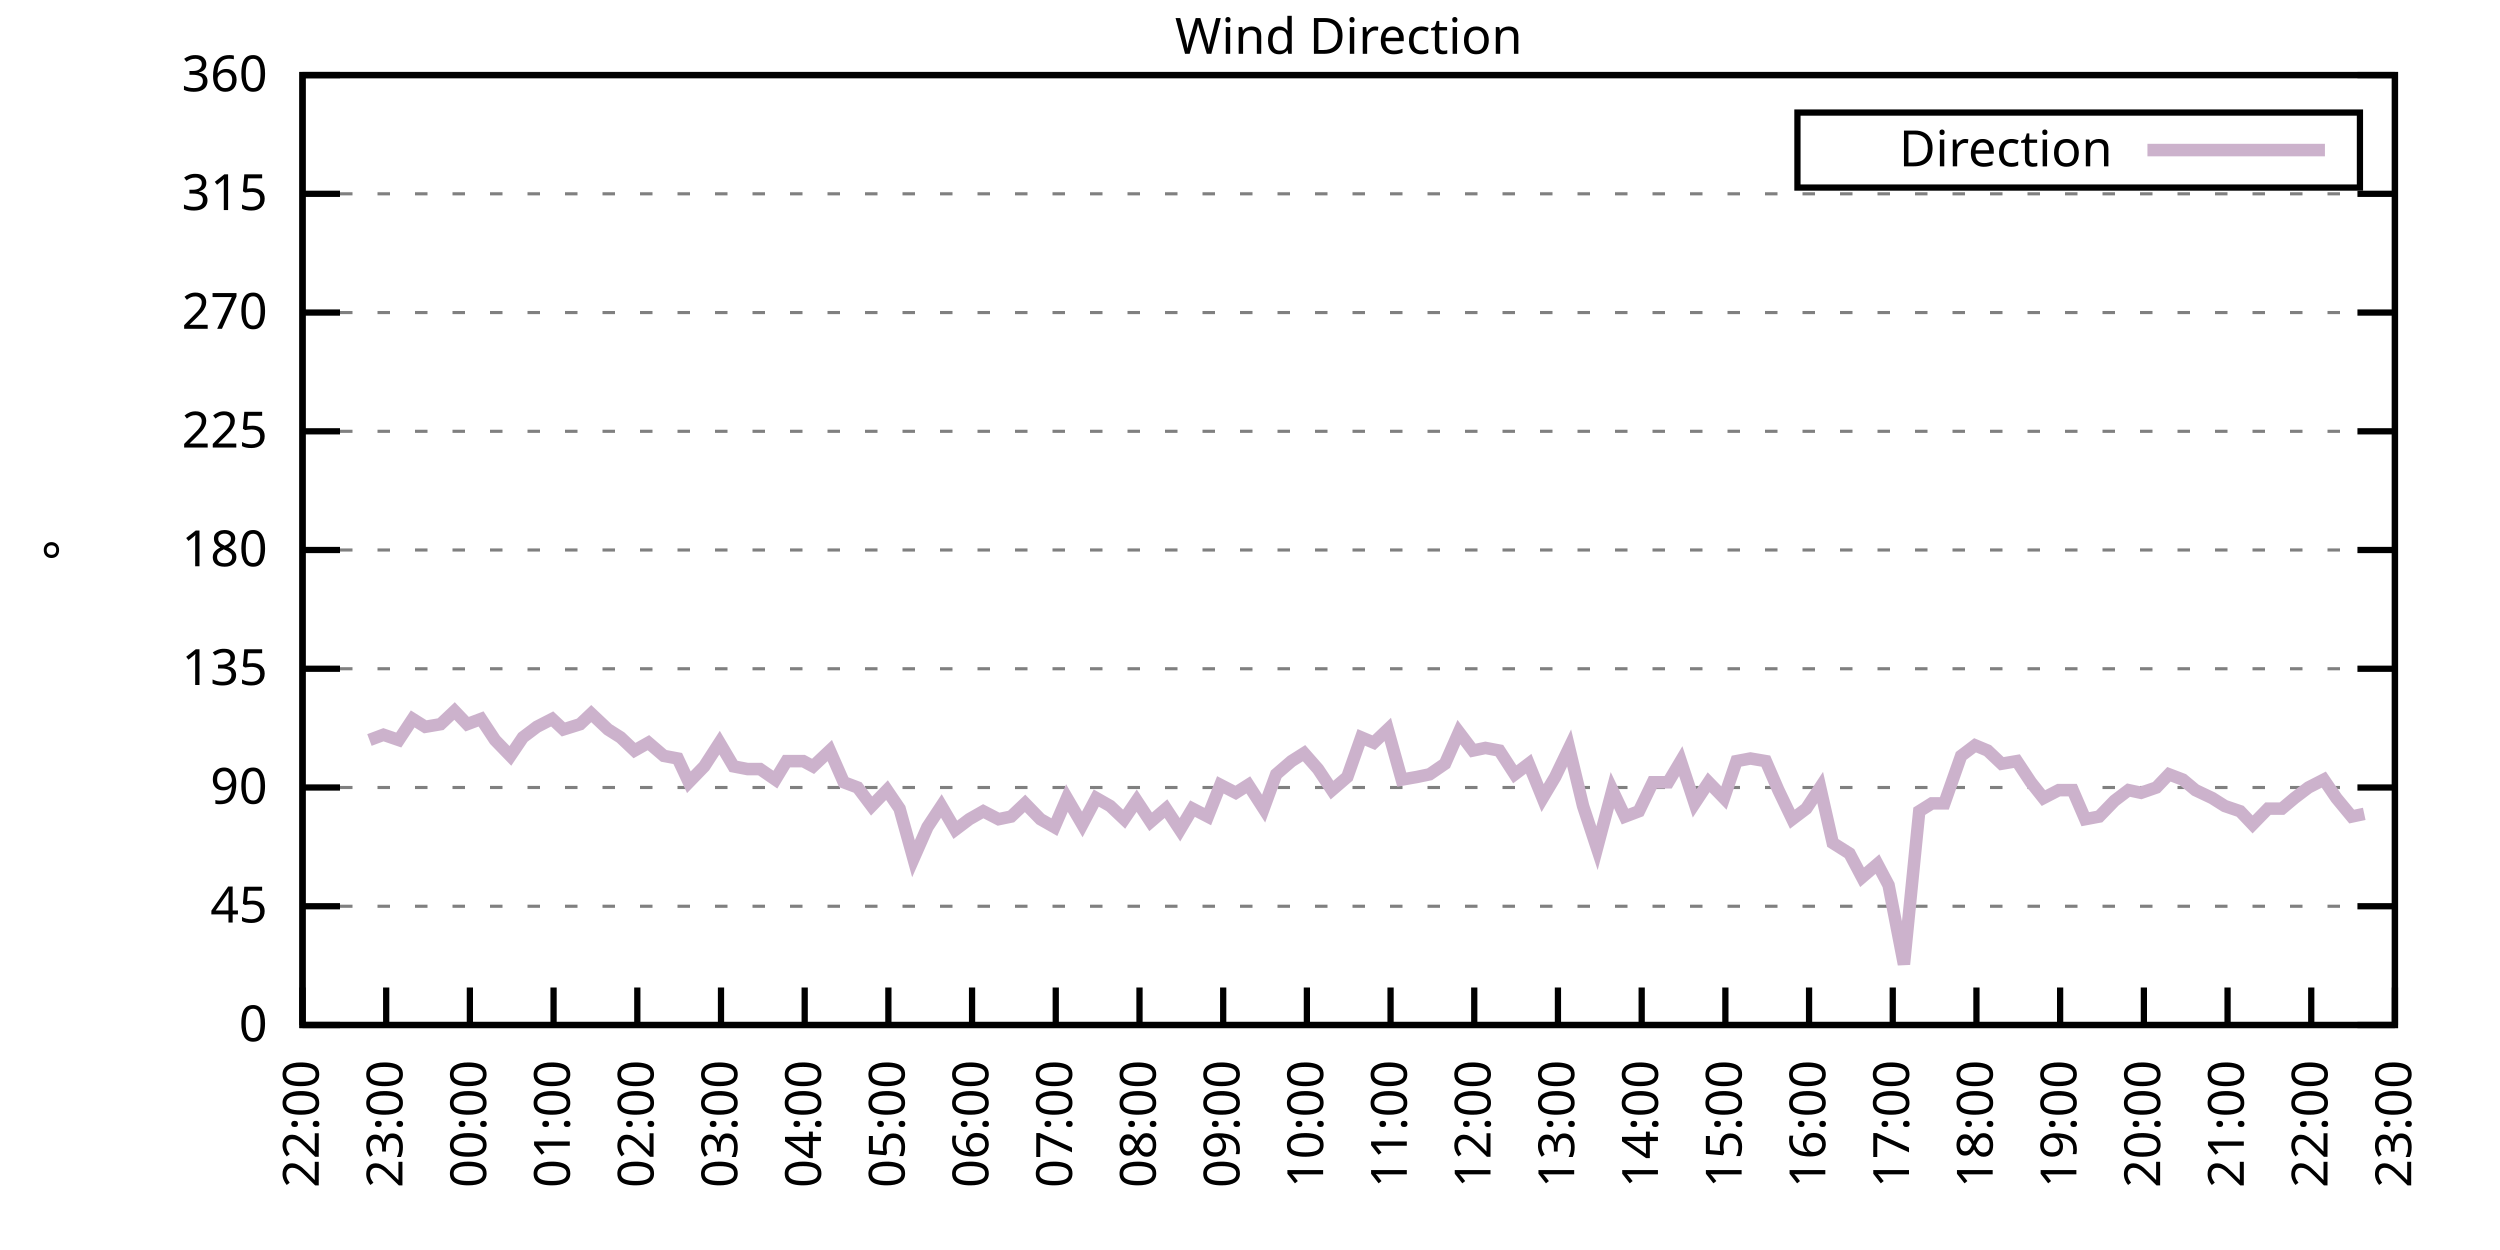
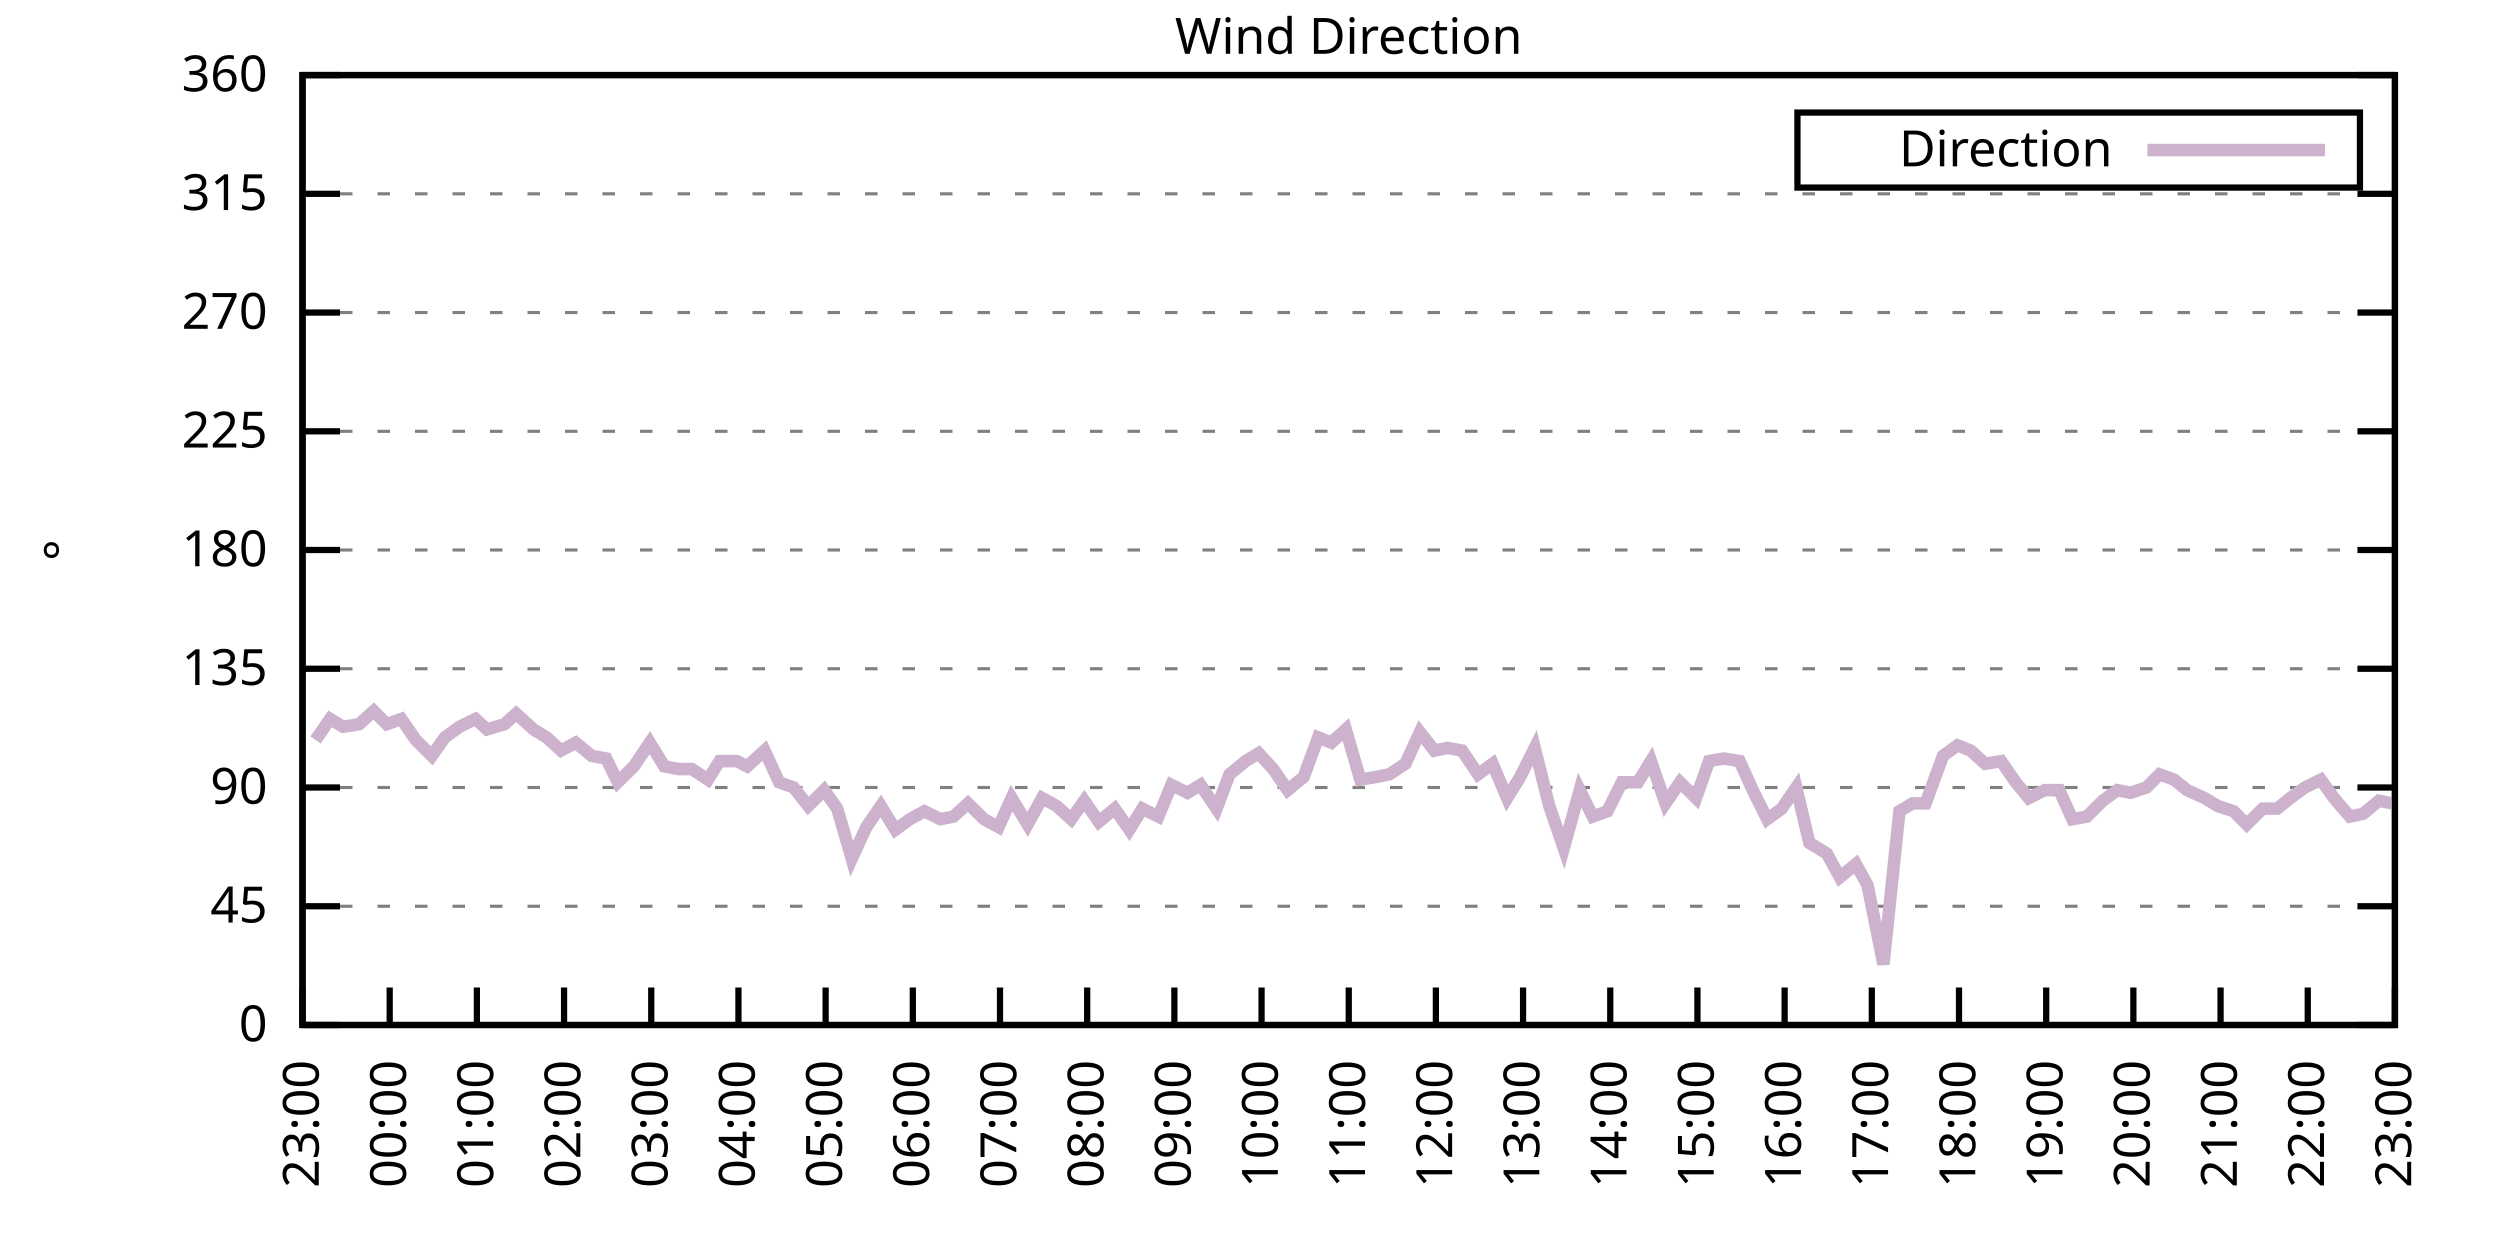
<svg xmlns="http://www.w3.org/2000/svg" xmlns:xlink="http://www.w3.org/1999/xlink" width="400" height="200" viewBox="0 0 400 200">
  <g id="gnuplot_canvas">
    <rect x="0" y="0" width="400" height="200" fill="none" />
    <defs>
      <circle id="gpDot" r="0.5" stroke-width="0.5" stroke="currentColor" />
      <path id="gpPt0" stroke-width="0.333" stroke="currentColor" d="M-1,0 h2 M0,-1 v2" />
      <path id="gpPt1" stroke-width="0.333" stroke="currentColor" d="M-1,-1 L1,1 M1,-1 L-1,1" />
      <path id="gpPt2" stroke-width="0.333" stroke="currentColor" d="M-1,0 L1,0 M0,-1 L0,1 M-1,-1 L1,1 M-1,1 L1,-1" />
      <rect id="gpPt3" stroke-width="0.333" stroke="currentColor" x="-1" y="-1" width="2" height="2" />
      <rect id="gpPt4" stroke-width="0.333" stroke="currentColor" fill="currentColor" x="-1" y="-1" width="2" height="2" />
      <circle id="gpPt5" stroke-width="0.333" stroke="currentColor" cx="0" cy="0" r="1" />
      <use xlink:href="#gpPt5" id="gpPt6" fill="currentColor" stroke="none" />
      <path id="gpPt7" stroke-width="0.333" stroke="currentColor" d="M0,-1.33 L-1.33,0.67 L1.33,0.67 z" />
      <use xlink:href="#gpPt7" id="gpPt8" fill="currentColor" stroke="none" />
      <use xlink:href="#gpPt7" id="gpPt9" stroke="currentColor" transform="rotate(180)" />
      <use xlink:href="#gpPt9" id="gpPt10" fill="currentColor" stroke="none" />
      <use xlink:href="#gpPt3" id="gpPt11" stroke="currentColor" transform="rotate(45)" />
      <use xlink:href="#gpPt11" id="gpPt12" fill="currentColor" stroke="none" />
      <path id="gpPt13" stroke-width="0.333" stroke="currentColor" d="M0,1.330 L1.265,0.411 L0.782,-1.067 L-0.782,-1.076 L-1.265,0.411 z" />
      <use xlink:href="#gpPt13" id="gpPt14" fill="currentColor" stroke="none" />
      <filter id="textbox" filterUnits="objectBoundingBox" x="0" y="0" height="1" width="1">
        <feFlood flood-color="white" flood-opacity="1" result="bgnd" />
        <feComposite in="SourceGraphic" in2="bgnd" operator="atop" />
      </filter>
      <filter id="greybox" filterUnits="objectBoundingBox" x="0" y="0" height="1" width="1">
        <feFlood flood-color="lightgrey" flood-opacity="1" result="grey" />
        <feComposite in="SourceGraphic" in2="grey" operator="atop" />
      </filter>
    </defs>
    <g fill="none" color="white" stroke="currentColor" stroke-width="1.00" stroke-linecap="butt" stroke-linejoin="miter">
</g>
    <g fill="none" color="black" stroke="currentColor" stroke-width="1.00" stroke-linecap="butt" stroke-linejoin="miter">
      <g stroke="none" shape-rendering="crispEdges">
        <polygon fill="rgb(255, 255, 255)" points="48.40,164.00 383.18,164.00 383.18,12.02 48.40,12.02 " />
      </g>
    </g>
    <g fill="none" color="black" stroke="currentColor" stroke-width="1.00" stroke-linecap="butt" stroke-linejoin="miter">
</g>
    <g fill="none" color="black" stroke="black" stroke-width="0.50" stroke-linecap="butt" stroke-linejoin="miter">
</g>
    <g fill="none" color="gray" stroke="currentColor" stroke-width="0.50" stroke-linecap="butt" stroke-linejoin="miter">
      <path stroke="gray" stroke-dasharray="2,4" class="gridline" d="M48.40,164.00 L383.19,164.00  " />
    </g>
    <g fill="none" color="gray" stroke="gray" stroke-width="1.00" stroke-linecap="butt" stroke-linejoin="miter">
</g>
    <g fill="none" color="black" stroke="currentColor" stroke-width="1.00" stroke-linecap="butt" stroke-linejoin="miter">
      <path stroke="black" d="M48.40,164.00 L54.40,164.00 M383.19,164.00 L377.19,164.00  " />
      <g transform="translate(42.80,166.60)" stroke="none" fill="black" font-family="Sans" font-size="8.00" text-anchor="end">
        <text>
          <tspan font-family="Sans"> 0</tspan>
        </text>
      </g>
    </g>
    <g fill="none" color="black" stroke="currentColor" stroke-width="1.00" stroke-linecap="butt" stroke-linejoin="miter">
</g>
    <g fill="none" color="black" stroke="black" stroke-width="0.50" stroke-linecap="butt" stroke-linejoin="miter">
</g>
    <g fill="none" color="gray" stroke="currentColor" stroke-width="0.50" stroke-linecap="butt" stroke-linejoin="miter">
      <path stroke="gray" stroke-dasharray="2,4" class="gridline" d="M48.40,145.00 L383.19,145.00  " />
    </g>
    <g fill="none" color="gray" stroke="gray" stroke-width="1.00" stroke-linecap="butt" stroke-linejoin="miter">
</g>
    <g fill="none" color="black" stroke="currentColor" stroke-width="1.00" stroke-linecap="butt" stroke-linejoin="miter">
      <path stroke="black" d="M48.40,145.00 L54.40,145.00 M383.19,145.00 L377.19,145.00  " />
      <g transform="translate(42.80,147.60)" stroke="none" fill="black" font-family="Sans" font-size="8.00" text-anchor="end">
        <text>
          <tspan font-family="Sans"> 45</tspan>
        </text>
      </g>
    </g>
    <g fill="none" color="black" stroke="currentColor" stroke-width="1.00" stroke-linecap="butt" stroke-linejoin="miter">
</g>
    <g fill="none" color="black" stroke="black" stroke-width="0.50" stroke-linecap="butt" stroke-linejoin="miter">
</g>
    <g fill="none" color="gray" stroke="currentColor" stroke-width="0.50" stroke-linecap="butt" stroke-linejoin="miter">
      <path stroke="gray" stroke-dasharray="2,4" class="gridline" d="M48.40,126.00 L383.19,126.00  " />
    </g>
    <g fill="none" color="gray" stroke="gray" stroke-width="1.00" stroke-linecap="butt" stroke-linejoin="miter">
</g>
    <g fill="none" color="black" stroke="currentColor" stroke-width="1.00" stroke-linecap="butt" stroke-linejoin="miter">
      <path stroke="black" d="M48.40,126.00 L54.40,126.00 M383.19,126.00 L377.19,126.00  " />
      <g transform="translate(42.80,128.60)" stroke="none" fill="black" font-family="Sans" font-size="8.00" text-anchor="end">
        <text>
          <tspan font-family="Sans"> 90</tspan>
        </text>
      </g>
    </g>
    <g fill="none" color="black" stroke="currentColor" stroke-width="1.00" stroke-linecap="butt" stroke-linejoin="miter">
</g>
    <g fill="none" color="black" stroke="black" stroke-width="0.50" stroke-linecap="butt" stroke-linejoin="miter">
</g>
    <g fill="none" color="gray" stroke="currentColor" stroke-width="0.50" stroke-linecap="butt" stroke-linejoin="miter">
      <path stroke="gray" stroke-dasharray="2,4" class="gridline" d="M48.40,107.00 L383.19,107.00  " />
    </g>
    <g fill="none" color="gray" stroke="gray" stroke-width="1.00" stroke-linecap="butt" stroke-linejoin="miter">
</g>
    <g fill="none" color="black" stroke="currentColor" stroke-width="1.00" stroke-linecap="butt" stroke-linejoin="miter">
      <path stroke="black" d="M48.40,107.00 L54.40,107.00 M383.19,107.00 L377.19,107.00  " />
      <g transform="translate(42.80,109.60)" stroke="none" fill="black" font-family="Sans" font-size="8.00" text-anchor="end">
        <text>
          <tspan font-family="Sans"> 135</tspan>
        </text>
      </g>
    </g>
    <g fill="none" color="black" stroke="currentColor" stroke-width="1.00" stroke-linecap="butt" stroke-linejoin="miter">
</g>
    <g fill="none" color="black" stroke="black" stroke-width="0.50" stroke-linecap="butt" stroke-linejoin="miter">
</g>
    <g fill="none" color="gray" stroke="currentColor" stroke-width="0.50" stroke-linecap="butt" stroke-linejoin="miter">
      <path stroke="gray" stroke-dasharray="2,4" class="gridline" d="M48.40,88.00 L383.19,88.00  " />
    </g>
    <g fill="none" color="gray" stroke="gray" stroke-width="1.00" stroke-linecap="butt" stroke-linejoin="miter">
</g>
    <g fill="none" color="black" stroke="currentColor" stroke-width="1.00" stroke-linecap="butt" stroke-linejoin="miter">
      <path stroke="black" d="M48.40,88.00 L54.40,88.00 M383.19,88.00 L377.19,88.00  " />
      <g transform="translate(42.80,90.60)" stroke="none" fill="black" font-family="Sans" font-size="8.00" text-anchor="end">
        <text>
          <tspan font-family="Sans"> 180</tspan>
        </text>
      </g>
    </g>
    <g fill="none" color="black" stroke="currentColor" stroke-width="1.00" stroke-linecap="butt" stroke-linejoin="miter">
</g>
    <g fill="none" color="black" stroke="black" stroke-width="0.50" stroke-linecap="butt" stroke-linejoin="miter">
</g>
    <g fill="none" color="gray" stroke="currentColor" stroke-width="0.50" stroke-linecap="butt" stroke-linejoin="miter">
      <path stroke="gray" stroke-dasharray="2,4" class="gridline" d="M48.40,69.01 L383.19,69.01  " />
    </g>
    <g fill="none" color="gray" stroke="gray" stroke-width="1.00" stroke-linecap="butt" stroke-linejoin="miter">
</g>
    <g fill="none" color="black" stroke="currentColor" stroke-width="1.00" stroke-linecap="butt" stroke-linejoin="miter">
      <path stroke="black" d="M48.40,69.01 L54.40,69.01 M383.19,69.01 L377.19,69.01  " />
      <g transform="translate(42.80,71.61)" stroke="none" fill="black" font-family="Sans" font-size="8.00" text-anchor="end">
        <text>
          <tspan font-family="Sans"> 225</tspan>
        </text>
      </g>
    </g>
    <g fill="none" color="black" stroke="currentColor" stroke-width="1.00" stroke-linecap="butt" stroke-linejoin="miter">
</g>
    <g fill="none" color="black" stroke="black" stroke-width="0.50" stroke-linecap="butt" stroke-linejoin="miter">
</g>
    <g fill="none" color="gray" stroke="currentColor" stroke-width="0.50" stroke-linecap="butt" stroke-linejoin="miter">
      <path stroke="gray" stroke-dasharray="2,4" class="gridline" d="M48.40,50.01 L383.19,50.01  " />
    </g>
    <g fill="none" color="gray" stroke="gray" stroke-width="1.00" stroke-linecap="butt" stroke-linejoin="miter">
</g>
    <g fill="none" color="black" stroke="currentColor" stroke-width="1.00" stroke-linecap="butt" stroke-linejoin="miter">
      <path stroke="black" d="M48.40,50.01 L54.40,50.01 M383.19,50.01 L377.19,50.01  " />
      <g transform="translate(42.80,52.61)" stroke="none" fill="black" font-family="Sans" font-size="8.00" text-anchor="end">
        <text>
          <tspan font-family="Sans"> 270</tspan>
        </text>
      </g>
    </g>
    <g fill="none" color="black" stroke="currentColor" stroke-width="1.00" stroke-linecap="butt" stroke-linejoin="miter">
</g>
    <g fill="none" color="black" stroke="black" stroke-width="0.50" stroke-linecap="butt" stroke-linejoin="miter">
</g>
    <g fill="none" color="gray" stroke="currentColor" stroke-width="0.50" stroke-linecap="butt" stroke-linejoin="miter">
      <path stroke="gray" stroke-dasharray="2,4" class="gridline" d="M48.40,31.01 L383.19,31.01  " />
    </g>
    <g fill="none" color="gray" stroke="gray" stroke-width="1.00" stroke-linecap="butt" stroke-linejoin="miter">
</g>
    <g fill="none" color="black" stroke="currentColor" stroke-width="1.00" stroke-linecap="butt" stroke-linejoin="miter">
      <path stroke="black" d="M48.40,31.01 L54.40,31.01 M383.19,31.01 L377.19,31.01  " />
      <g transform="translate(42.80,33.61)" stroke="none" fill="black" font-family="Sans" font-size="8.00" text-anchor="end">
        <text>
          <tspan font-family="Sans"> 315</tspan>
        </text>
      </g>
    </g>
    <g fill="none" color="black" stroke="currentColor" stroke-width="1.00" stroke-linecap="butt" stroke-linejoin="miter">
</g>
    <g fill="none" color="black" stroke="black" stroke-width="0.50" stroke-linecap="butt" stroke-linejoin="miter">
</g>
    <g fill="none" color="gray" stroke="currentColor" stroke-width="0.50" stroke-linecap="butt" stroke-linejoin="miter">
      <path stroke="gray" stroke-dasharray="2,4" class="gridline" d="M48.40,12.01 L383.19,12.01  " />
    </g>
    <g fill="none" color="gray" stroke="gray" stroke-width="1.00" stroke-linecap="butt" stroke-linejoin="miter">
</g>
    <g fill="none" color="black" stroke="currentColor" stroke-width="1.00" stroke-linecap="butt" stroke-linejoin="miter">
      <path stroke="black" d="M48.40,12.01 L54.40,12.01 M383.19,12.01 L377.19,12.01  " />
      <g transform="translate(42.80,14.61)" stroke="none" fill="black" font-family="Sans" font-size="8.00" text-anchor="end">
        <text>
          <tspan font-family="Sans"> 360</tspan>
        </text>
      </g>
    </g>
    <g fill="none" color="black" stroke="currentColor" stroke-width="1.00" stroke-linecap="butt" stroke-linejoin="miter">
      <path stroke="black" d="M48.40,164.00 L48.40,158.00  " />
      <g transform="translate(51.00,169.60) rotate(270.00)" stroke="none" fill="black" font-family="Sans" font-size="8.00" text-anchor="end">
        <text>
-           <tspan font-family="Sans">22:00</tspan>
-         </text>
-       </g>
-     </g>
-     <g fill="none" color="black" stroke="currentColor" stroke-width="1.00" stroke-linecap="butt" stroke-linejoin="miter">
-       <path stroke="black" d="M61.79,164.00 L61.79,158.00  " />
-       <g transform="translate(64.39,169.60) rotate(270.00)" stroke="none" fill="black" font-family="Sans" font-size="8.00" text-anchor="end">
-         <text>
          <tspan font-family="Sans">23:00</tspan>
        </text>
      </g>
    </g>
    <g fill="none" color="black" stroke="currentColor" stroke-width="1.00" stroke-linecap="butt" stroke-linejoin="miter">
-       <path stroke="black" d="M75.18,164.00 L75.18,158.00  " />
-       <g transform="translate(77.78,169.60) rotate(270.00)" stroke="none" fill="black" font-family="Sans" font-size="8.00" text-anchor="end">
+       <path stroke="black" d="M62.35,164.00 L62.35,158.00  " />
+       <g transform="translate(64.95,169.60) rotate(270.00)" stroke="none" fill="black" font-family="Sans" font-size="8.00" text-anchor="end">
        <text>
          <tspan font-family="Sans">00:00</tspan>
        </text>
      </g>
    </g>
    <g fill="none" color="black" stroke="currentColor" stroke-width="1.00" stroke-linecap="butt" stroke-linejoin="miter">
-       <path stroke="black" d="M88.57,164.00 L88.57,158.00  " />
-       <g transform="translate(91.17,169.60) rotate(270.00)" stroke="none" fill="black" font-family="Sans" font-size="8.00" text-anchor="end">
+       <path stroke="black" d="M76.30,164.00 L76.30,158.00  " />
+       <g transform="translate(78.90,169.60) rotate(270.00)" stroke="none" fill="black" font-family="Sans" font-size="8.00" text-anchor="end">
        <text>
          <tspan font-family="Sans">01:00</tspan>
        </text>
      </g>
    </g>
    <g fill="none" color="black" stroke="currentColor" stroke-width="1.00" stroke-linecap="butt" stroke-linejoin="miter">
-       <path stroke="black" d="M101.97,164.00 L101.97,158.00  " />
-       <g transform="translate(104.57,169.60) rotate(270.00)" stroke="none" fill="black" font-family="Sans" font-size="8.00" text-anchor="end">
+       <path stroke="black" d="M90.25,164.00 L90.25,158.00  " />
+       <g transform="translate(92.85,169.60) rotate(270.00)" stroke="none" fill="black" font-family="Sans" font-size="8.00" text-anchor="end">
        <text>
          <tspan font-family="Sans">02:00</tspan>
        </text>
      </g>
    </g>
    <g fill="none" color="black" stroke="currentColor" stroke-width="1.00" stroke-linecap="butt" stroke-linejoin="miter">
-       <path stroke="black" d="M115.36,164.00 L115.36,158.00  " />
-       <g transform="translate(117.96,169.60) rotate(270.00)" stroke="none" fill="black" font-family="Sans" font-size="8.00" text-anchor="end">
+       <path stroke="black" d="M104.20,164.00 L104.20,158.00  " />
+       <g transform="translate(106.80,169.60) rotate(270.00)" stroke="none" fill="black" font-family="Sans" font-size="8.00" text-anchor="end">
        <text>
          <tspan font-family="Sans">03:00</tspan>
        </text>
      </g>
    </g>
    <g fill="none" color="black" stroke="currentColor" stroke-width="1.00" stroke-linecap="butt" stroke-linejoin="miter">
-       <path stroke="black" d="M128.75,164.00 L128.75,158.00  " />
-       <g transform="translate(131.35,169.60) rotate(270.00)" stroke="none" fill="black" font-family="Sans" font-size="8.00" text-anchor="end">
+       <path stroke="black" d="M118.15,164.00 L118.15,158.00  " />
+       <g transform="translate(120.75,169.60) rotate(270.00)" stroke="none" fill="black" font-family="Sans" font-size="8.00" text-anchor="end">
        <text>
          <tspan font-family="Sans">04:00</tspan>
        </text>
      </g>
    </g>
    <g fill="none" color="black" stroke="currentColor" stroke-width="1.00" stroke-linecap="butt" stroke-linejoin="miter">
-       <path stroke="black" d="M142.14,164.00 L142.14,158.00  " />
-       <g transform="translate(144.74,169.60) rotate(270.00)" stroke="none" fill="black" font-family="Sans" font-size="8.00" text-anchor="end">
+       <path stroke="black" d="M132.10,164.00 L132.10,158.00  " />
+       <g transform="translate(134.70,169.60) rotate(270.00)" stroke="none" fill="black" font-family="Sans" font-size="8.00" text-anchor="end">
        <text>
          <tspan font-family="Sans">05:00</tspan>
        </text>
      </g>
    </g>
    <g fill="none" color="black" stroke="currentColor" stroke-width="1.00" stroke-linecap="butt" stroke-linejoin="miter">
-       <path stroke="black" d="M155.53,164.00 L155.53,158.00  " />
-       <g transform="translate(158.13,169.60) rotate(270.00)" stroke="none" fill="black" font-family="Sans" font-size="8.00" text-anchor="end">
+       <path stroke="black" d="M146.05,164.00 L146.05,158.00  " />
+       <g transform="translate(148.65,169.60) rotate(270.00)" stroke="none" fill="black" font-family="Sans" font-size="8.00" text-anchor="end">
        <text>
          <tspan font-family="Sans">06:00</tspan>
        </text>
      </g>
    </g>
    <g fill="none" color="black" stroke="currentColor" stroke-width="1.00" stroke-linecap="butt" stroke-linejoin="miter">
-       <path stroke="black" d="M168.92,164.00 L168.92,158.00  " />
-       <g transform="translate(171.52,169.60) rotate(270.00)" stroke="none" fill="black" font-family="Sans" font-size="8.00" text-anchor="end">
+       <path stroke="black" d="M160.00,164.00 L160.00,158.00  " />
+       <g transform="translate(162.60,169.60) rotate(270.00)" stroke="none" fill="black" font-family="Sans" font-size="8.00" text-anchor="end">
        <text>
          <tspan font-family="Sans">07:00</tspan>
        </text>
      </g>
    </g>
    <g fill="none" color="black" stroke="currentColor" stroke-width="1.00" stroke-linecap="butt" stroke-linejoin="miter">
-       <path stroke="black" d="M182.32,164.00 L182.32,158.00  " />
-       <g transform="translate(184.92,169.60) rotate(270.00)" stroke="none" fill="black" font-family="Sans" font-size="8.00" text-anchor="end">
+       <path stroke="black" d="M173.95,164.00 L173.95,158.00  " />
+       <g transform="translate(176.55,169.60) rotate(270.00)" stroke="none" fill="black" font-family="Sans" font-size="8.00" text-anchor="end">
        <text>
          <tspan font-family="Sans">08:00</tspan>
        </text>
      </g>
    </g>
    <g fill="none" color="black" stroke="currentColor" stroke-width="1.00" stroke-linecap="butt" stroke-linejoin="miter">
-       <path stroke="black" d="M195.71,164.00 L195.71,158.00  " />
-       <g transform="translate(198.31,169.60) rotate(270.00)" stroke="none" fill="black" font-family="Sans" font-size="8.00" text-anchor="end">
+       <path stroke="black" d="M187.90,164.00 L187.90,158.00  " />
+       <g transform="translate(190.50,169.60) rotate(270.00)" stroke="none" fill="black" font-family="Sans" font-size="8.00" text-anchor="end">
        <text>
          <tspan font-family="Sans">09:00</tspan>
        </text>
      </g>
    </g>
    <g fill="none" color="black" stroke="currentColor" stroke-width="1.00" stroke-linecap="butt" stroke-linejoin="miter">
-       <path stroke="black" d="M209.10,164.00 L209.10,158.00  " />
-       <g transform="translate(211.70,169.60) rotate(270.00)" stroke="none" fill="black" font-family="Sans" font-size="8.00" text-anchor="end">
+       <path stroke="black" d="M201.85,164.00 L201.85,158.00  " />
+       <g transform="translate(204.45,169.60) rotate(270.00)" stroke="none" fill="black" font-family="Sans" font-size="8.00" text-anchor="end">
        <text>
          <tspan font-family="Sans">10:00</tspan>
        </text>
      </g>
    </g>
    <g fill="none" color="black" stroke="currentColor" stroke-width="1.00" stroke-linecap="butt" stroke-linejoin="miter">
-       <path stroke="black" d="M222.49,164.00 L222.49,158.00  " />
-       <g transform="translate(225.09,169.60) rotate(270.00)" stroke="none" fill="black" font-family="Sans" font-size="8.00" text-anchor="end">
+       <path stroke="black" d="M215.80,164.00 L215.80,158.00  " />
+       <g transform="translate(218.40,169.60) rotate(270.00)" stroke="none" fill="black" font-family="Sans" font-size="8.00" text-anchor="end">
        <text>
          <tspan font-family="Sans">11:00</tspan>
        </text>
      </g>
    </g>
    <g fill="none" color="black" stroke="currentColor" stroke-width="1.00" stroke-linecap="butt" stroke-linejoin="miter">
-       <path stroke="black" d="M235.88,164.00 L235.88,158.00  " />
-       <g transform="translate(238.48,169.60) rotate(270.00)" stroke="none" fill="black" font-family="Sans" font-size="8.00" text-anchor="end">
+       <path stroke="black" d="M229.74,164.00 L229.74,158.00  " />
+       <g transform="translate(232.34,169.60) rotate(270.00)" stroke="none" fill="black" font-family="Sans" font-size="8.00" text-anchor="end">
        <text>
          <tspan font-family="Sans">12:00</tspan>
        </text>
      </g>
    </g>
    <g fill="none" color="black" stroke="currentColor" stroke-width="1.00" stroke-linecap="butt" stroke-linejoin="miter">
-       <path stroke="black" d="M249.27,164.00 L249.27,158.00  " />
-       <g transform="translate(251.87,169.60) rotate(270.00)" stroke="none" fill="black" font-family="Sans" font-size="8.00" text-anchor="end">
+       <path stroke="black" d="M243.69,164.00 L243.69,158.00  " />
+       <g transform="translate(246.29,169.60) rotate(270.00)" stroke="none" fill="black" font-family="Sans" font-size="8.00" text-anchor="end">
        <text>
          <tspan font-family="Sans">13:00</tspan>
        </text>
      </g>
    </g>
    <g fill="none" color="black" stroke="currentColor" stroke-width="1.00" stroke-linecap="butt" stroke-linejoin="miter">
-       <path stroke="black" d="M262.67,164.00 L262.67,158.00  " />
-       <g transform="translate(265.27,169.60) rotate(270.00)" stroke="none" fill="black" font-family="Sans" font-size="8.00" text-anchor="end">
+       <path stroke="black" d="M257.64,164.00 L257.64,158.00  " />
+       <g transform="translate(260.24,169.60) rotate(270.00)" stroke="none" fill="black" font-family="Sans" font-size="8.00" text-anchor="end">
        <text>
          <tspan font-family="Sans">14:00</tspan>
        </text>
      </g>
    </g>
    <g fill="none" color="black" stroke="currentColor" stroke-width="1.00" stroke-linecap="butt" stroke-linejoin="miter">
-       <path stroke="black" d="M276.06,164.00 L276.06,158.00  " />
-       <g transform="translate(278.66,169.60) rotate(270.00)" stroke="none" fill="black" font-family="Sans" font-size="8.00" text-anchor="end">
+       <path stroke="black" d="M271.59,164.00 L271.59,158.00  " />
+       <g transform="translate(274.19,169.60) rotate(270.00)" stroke="none" fill="black" font-family="Sans" font-size="8.00" text-anchor="end">
        <text>
          <tspan font-family="Sans">15:00</tspan>
        </text>
      </g>
    </g>
    <g fill="none" color="black" stroke="currentColor" stroke-width="1.00" stroke-linecap="butt" stroke-linejoin="miter">
-       <path stroke="black" d="M289.45,164.00 L289.45,158.00  " />
-       <g transform="translate(292.05,169.60) rotate(270.00)" stroke="none" fill="black" font-family="Sans" font-size="8.00" text-anchor="end">
+       <path stroke="black" d="M285.54,164.00 L285.54,158.00  " />
+       <g transform="translate(288.14,169.60) rotate(270.00)" stroke="none" fill="black" font-family="Sans" font-size="8.00" text-anchor="end">
        <text>
          <tspan font-family="Sans">16:00</tspan>
        </text>
      </g>
    </g>
    <g fill="none" color="black" stroke="currentColor" stroke-width="1.00" stroke-linecap="butt" stroke-linejoin="miter">
-       <path stroke="black" d="M302.84,164.00 L302.84,158.00  " />
-       <g transform="translate(305.44,169.60) rotate(270.00)" stroke="none" fill="black" font-family="Sans" font-size="8.00" text-anchor="end">
+       <path stroke="black" d="M299.49,164.00 L299.49,158.00  " />
+       <g transform="translate(302.09,169.60) rotate(270.00)" stroke="none" fill="black" font-family="Sans" font-size="8.00" text-anchor="end">
        <text>
          <tspan font-family="Sans">17:00</tspan>
        </text>
      </g>
    </g>
    <g fill="none" color="black" stroke="currentColor" stroke-width="1.00" stroke-linecap="butt" stroke-linejoin="miter">
-       <path stroke="black" d="M316.23,164.00 L316.23,158.00  " />
-       <g transform="translate(318.83,169.60) rotate(270.00)" stroke="none" fill="black" font-family="Sans" font-size="8.00" text-anchor="end">
+       <path stroke="black" d="M313.44,164.00 L313.44,158.00  " />
+       <g transform="translate(316.04,169.60) rotate(270.00)" stroke="none" fill="black" font-family="Sans" font-size="8.00" text-anchor="end">
        <text>
          <tspan font-family="Sans">18:00</tspan>
        </text>
      </g>
    </g>
    <g fill="none" color="black" stroke="currentColor" stroke-width="1.00" stroke-linecap="butt" stroke-linejoin="miter">
-       <path stroke="black" d="M329.62,164.00 L329.62,158.00  " />
-       <g transform="translate(332.22,169.60) rotate(270.00)" stroke="none" fill="black" font-family="Sans" font-size="8.00" text-anchor="end">
+       <path stroke="black" d="M327.39,164.00 L327.39,158.00  " />
+       <g transform="translate(329.99,169.60) rotate(270.00)" stroke="none" fill="black" font-family="Sans" font-size="8.00" text-anchor="end">
        <text>
          <tspan font-family="Sans">19:00</tspan>
        </text>
      </g>
    </g>
    <g fill="none" color="black" stroke="currentColor" stroke-width="1.00" stroke-linecap="butt" stroke-linejoin="miter">
-       <path stroke="black" d="M343.02,164.00 L343.02,158.00  " />
-       <g transform="translate(345.62,169.60) rotate(270.00)" stroke="none" fill="black" font-family="Sans" font-size="8.00" text-anchor="end">
+       <path stroke="black" d="M341.34,164.00 L341.34,158.00  " />
+       <g transform="translate(343.94,169.60) rotate(270.00)" stroke="none" fill="black" font-family="Sans" font-size="8.00" text-anchor="end">
        <text>
          <tspan font-family="Sans">20:00</tspan>
        </text>
      </g>
    </g>
    <g fill="none" color="black" stroke="currentColor" stroke-width="1.00" stroke-linecap="butt" stroke-linejoin="miter">
-       <path stroke="black" d="M356.41,164.00 L356.41,158.00  " />
-       <g transform="translate(359.01,169.60) rotate(270.00)" stroke="none" fill="black" font-family="Sans" font-size="8.00" text-anchor="end">
+       <path stroke="black" d="M355.29,164.00 L355.29,158.00  " />
+       <g transform="translate(357.89,169.60) rotate(270.00)" stroke="none" fill="black" font-family="Sans" font-size="8.00" text-anchor="end">
        <text>
          <tspan font-family="Sans">21:00</tspan>
        </text>
      </g>
    </g>
    <g fill="none" color="black" stroke="currentColor" stroke-width="1.00" stroke-linecap="butt" stroke-linejoin="miter">
-       <path stroke="black" d="M369.80,164.00 L369.80,158.00  " />
-       <g transform="translate(372.40,169.60) rotate(270.00)" stroke="none" fill="black" font-family="Sans" font-size="8.00" text-anchor="end">
+       <path stroke="black" d="M369.24,164.00 L369.24,158.00  " />
+       <g transform="translate(371.84,169.60) rotate(270.00)" stroke="none" fill="black" font-family="Sans" font-size="8.00" text-anchor="end">
        <text>
          <tspan font-family="Sans">22:00</tspan>
        </text>
      </g>
    </g>
    <g fill="none" color="black" stroke="currentColor" stroke-width="1.00" stroke-linecap="butt" stroke-linejoin="miter">
      <path stroke="black" d="M383.19,164.00 L383.19,158.00  " />
      <g transform="translate(385.79,169.60) rotate(270.00)" stroke="none" fill="black" font-family="Sans" font-size="8.00" text-anchor="end">
        <text>
          <tspan font-family="Sans">23:00</tspan>
        </text>
      </g>
    </g>
    <g fill="none" color="black" stroke="currentColor" stroke-width="1.00" stroke-linecap="butt" stroke-linejoin="miter">
</g>
    <g fill="none" color="black" stroke="currentColor" stroke-width="1.00" stroke-linecap="butt" stroke-linejoin="miter">
      <path stroke="black" d="M48.40,12.01 L48.40,164.00 L383.19,164.00 L383.19,12.01 L48.40,12.01 Z  " />
    </g>
    <g fill="none" color="black" stroke="currentColor" stroke-width="1.00" stroke-linecap="butt" stroke-linejoin="miter">
</g>
    <g fill="none" color="black" stroke="currentColor" stroke-width="1.00" stroke-linecap="butt" stroke-linejoin="miter">
      <path stroke="black" d="M287.59,30.01 L287.59,18.01 L377.59,18.01 L377.59,30.01 L287.59,30.01 Z  " />
    </g>
    <g id="Wind_direction_plot_1">
      <g fill="none" color="white" stroke="black" stroke-width="2.00" stroke-linecap="butt" stroke-linejoin="miter">
</g>
      <g fill="none" color="black" stroke="currentColor" stroke-width="2.00" stroke-linecap="butt" stroke-linejoin="miter">
        <g transform="translate(337.99,26.61)" stroke="none" fill="black" font-family="Sans" font-size="8.00" text-anchor="end">
          <text>
            <tspan font-family="Sans">Direction</tspan>
          </text>
        </g>
      </g>
      <g fill="none" color="black" stroke="currentColor" stroke-width="2.00" stroke-linecap="butt" stroke-linejoin="miter">
-         <path stroke="rgb(204, 178, 204)" d="M343.59,24.01 L371.99,24.01 M59.11,118.40 L61.35,117.56 L63.80,118.40 L66.03,115.03 L68.04,116.29 L70.50,115.87   L72.73,113.76 L74.74,115.87 L76.97,115.03 L79.20,118.40 L81.66,120.94 L83.66,117.98 L85.90,116.29 L88.35,115.03   L90.14,116.71 L92.82,115.87 L94.60,114.18 L97.28,116.71 L99.29,117.98 L101.52,120.09 L103.75,118.83 L106.21,120.94   L108.44,121.36 L110.22,125.16 L112.68,122.62 L115.13,118.83 L117.37,122.62 L119.60,123.05 L121.61,123.05 L124.06,124.74   L125.85,121.78 L128.53,121.78 L130.09,122.62 L132.77,120.09 L135.00,125.16 L137.23,126.00 L139.46,128.96 L141.92,126.42   L143.93,129.38 L146.16,137.40 L148.39,132.34 L150.62,128.96 L152.85,132.76 L155.09,131.07 L157.32,129.80 L159.77,131.07   L161.78,130.65 L164.01,128.54 L166.47,131.07 L168.70,132.34 L170.71,127.69 L173.17,131.91 L175.40,127.69 L177.63,128.96   L179.86,131.07 L181.87,128.11 L184.10,131.49 L186.56,129.38 L188.79,132.76 L190.80,129.38 L193.25,130.65 L195.26,125.58   L197.72,126.85 L199.73,125.58 L202.18,129.38 L204.19,123.89 L206.64,121.78 L208.65,120.51 L210.88,123.05 L213.12,126.42   L215.57,124.31 L217.80,117.98 L219.81,118.83 L222.04,116.71 L224.28,124.74 L226.73,124.31 L228.74,123.89 L231.20,122.20   L233.43,117.14 L235.66,120.09 L237.67,119.67 L239.90,120.09 L242.36,123.89 L244.59,122.20 L246.82,127.69 L248.83,124.31   L251.06,119.67 L253.29,128.96 L255.52,135.71 L257.98,126.42 L259.99,130.65 L262.22,129.80 L264.45,125.16 L266.91,125.16   L268.92,121.78 L271.15,128.54 L273.38,125.16 L275.83,127.69 L277.84,121.78 L280.07,121.36 L282.53,121.78 L284.54,126.42   L286.77,131.07 L289.00,129.38 L291.23,126.00 L293.24,134.87 L295.92,136.56 L297.93,140.36 L300.39,138.25 L302.17,141.62   L304.63,154.29 L307.08,129.80 L309.09,128.54 L311.10,128.54 L313.78,120.94 L316.01,119.25 L318.02,120.09 L320.25,122.20   L322.70,121.78 L324.94,125.16 L326.95,127.69 L329.40,126.42 L331.63,126.42 L333.64,131.07 L335.87,130.65 L338.33,128.11   L340.56,126.42 L342.57,126.85 L345.02,126.00 L347.03,123.89 L349.26,124.74 L351.27,126.42 L353.95,127.69 L355.96,128.96   L358.42,129.80 L360.42,131.91 L362.88,129.38 L365.11,129.38 L367.12,127.69 L369.35,126.00 L371.81,124.74 L373.82,127.69   L376.27,130.65 L378.28,130.22  " />
+         <path stroke="rgb(204, 178, 204)" d="M343.59,24.01 L371.99,24.01 M50.49,118.40 L52.82,115.03 L54.91,116.29 L57.47,115.87 L59.79,113.76 L61.88,115.87   L64.21,115.03 L66.53,118.40 L69.09,120.94 L71.18,117.98 L73.51,116.29 L76.07,115.03 L77.93,116.71 L80.72,115.87   L82.58,114.18 L85.37,116.71 L87.46,117.98 L89.78,120.09 L92.11,118.83 L94.67,120.94 L96.99,121.36 L98.85,125.16   L101.41,122.62 L103.97,118.83 L106.29,122.62 L108.62,123.05 L110.71,123.05 L113.27,124.74 L115.13,121.78 L117.92,121.78   L119.54,122.62 L122.33,120.09 L124.66,125.16 L126.98,126.00 L129.31,128.96 L131.87,126.42 L133.96,129.38 L136.28,137.40   L138.61,132.34 L140.93,128.96 L143.26,132.76 L145.58,131.07 L147.91,129.80 L150.46,131.07 L152.56,130.65 L154.88,128.54   L157.44,131.07 L159.76,132.34 L161.86,127.69 L164.41,131.91 L166.74,127.69 L169.06,128.96 L171.39,131.07 L173.48,128.11   L175.81,131.49 L178.36,129.38 L180.69,132.76 L182.78,129.38 L185.34,130.65 L187.43,125.58 L189.99,126.85 L192.08,125.58   L194.64,129.38 L196.73,123.89 L199.29,121.78 L201.38,120.51 L203.71,123.05 L206.03,126.42 L208.59,124.31 L210.91,117.98   L213.01,118.83 L215.33,116.71 L217.65,124.74 L220.21,124.31 L222.30,123.89 L224.86,122.20 L227.19,117.14 L229.51,120.09   L231.60,119.67 L233.93,120.09 L236.49,123.89 L238.81,122.20 L241.14,127.69 L243.23,124.31 L245.55,119.67 L247.88,128.96   L250.20,135.71 L252.76,126.42 L254.85,130.65 L257.18,129.80 L259.50,125.16 L262.06,125.16 L264.15,121.78 L266.48,128.54   L268.80,125.16 L271.36,127.69 L273.45,121.78 L275.78,121.36 L278.34,121.78 L280.43,126.42 L282.75,131.07 L285.08,129.38   L287.40,126.00 L289.50,134.87 L292.29,136.56 L294.38,140.36 L296.94,138.25 L298.80,141.62 L301.35,154.29 L303.91,129.80   L306.00,128.54 L308.09,128.54 L310.88,120.94 L313.21,119.25 L315.30,120.09 L317.63,122.20 L320.18,121.78 L322.51,125.16   L324.60,127.69 L327.16,126.42 L329.48,126.42 L331.58,131.07 L333.90,130.65 L336.46,128.11 L338.78,126.42 L340.88,126.85   L343.43,126.00 L345.53,123.89 L347.85,124.74 L349.94,126.42 L352.73,127.69 L354.83,128.96 L357.38,129.80 L359.48,131.91   L362.03,129.38 L364.36,129.38 L366.45,127.69 L368.78,126.00 L371.33,124.74 L373.43,127.69 L375.98,130.65 L378.08,130.22   L380.63,128.11 L382.73,128.54  " />
      </g>
    </g>
    <g fill="none" color="black" stroke="currentColor" stroke-width="2.00" stroke-linecap="butt" stroke-linejoin="miter">
</g>
    <g fill="none" color="black" stroke="black" stroke-width="1.00" stroke-linecap="butt" stroke-linejoin="miter">
</g>
    <g fill="none" color="black" stroke="currentColor" stroke-width="1.00" stroke-linecap="butt" stroke-linejoin="miter">
      <path stroke="black" d="M48.40,12.01 L48.40,164.00 L383.19,164.00 L383.19,12.01 L48.40,12.01 Z  " />
      <g transform="translate(12.80,88.01) rotate(270.00)" stroke="none" fill="black" font-family="Sans" font-size="8.00" text-anchor="middle">
        <text>
          <tspan font-family="Sans">°</tspan>
        </text>
      </g>
    </g>
    <g fill="none" color="black" stroke="currentColor" stroke-width="1.00" stroke-linecap="butt" stroke-linejoin="miter">
</g>
    <g fill="none" color="black" stroke="currentColor" stroke-width="1.00" stroke-linecap="butt" stroke-linejoin="miter">
      <g transform="translate(215.79,8.61)" stroke="none" fill="black" font-family="Sans" font-size="8.00" text-anchor="middle">
        <text>
          <tspan font-family="Sans">Wind Direction</tspan>
        </text>
      </g>
    </g>
    <g fill="none" color="black" stroke="currentColor" stroke-width="1.00" stroke-linecap="butt" stroke-linejoin="miter">
</g>
  </g>
</svg>
